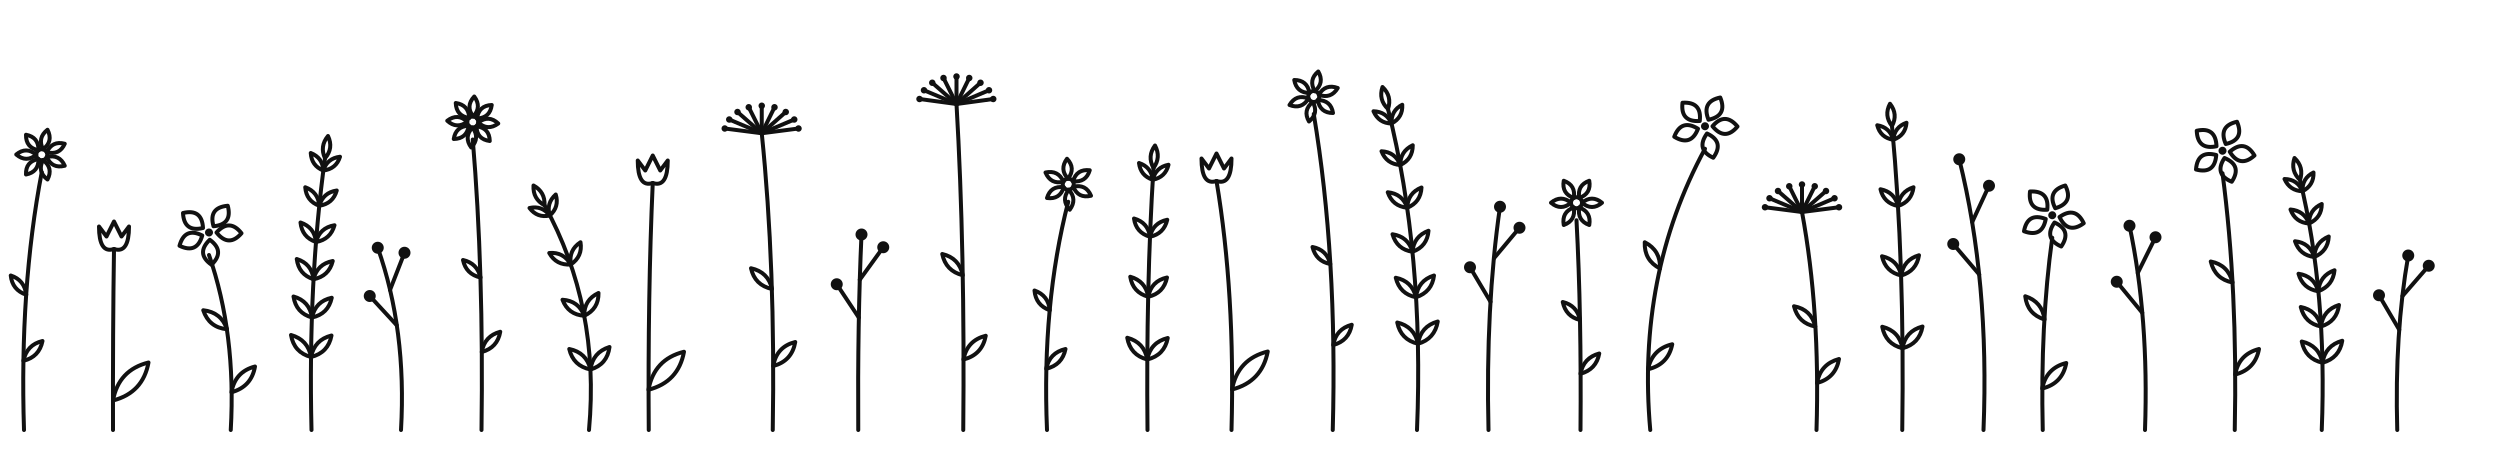
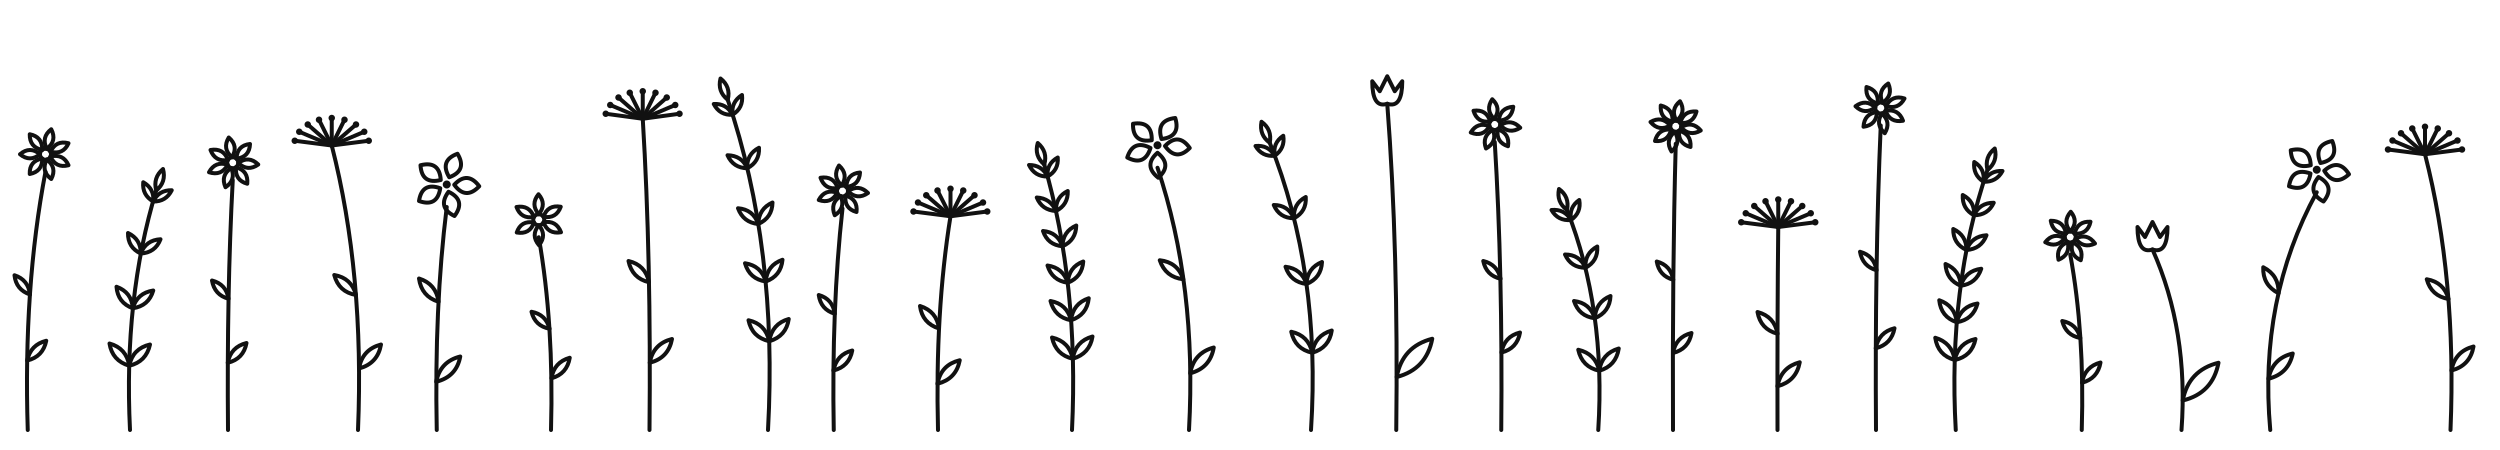
<svg xmlns="http://www.w3.org/2000/svg" viewBox="0 64 1000 180">
-   <style>g{fill:none;stroke:#111;stroke-width:1.6;stroke-linecap:round;stroke-linejoin:round}.d{fill:#111;stroke:none}</style>
+   <style>g{fill:none;stroke:#111;stroke-width:1.6;stroke-linecap:round;stroke-linejoin:round}.d{fill:#111;stroke:none}.s{transform-box:fill-box;transform-origin:50% 100%;animation:sway 4s ease-in-out infinite alternate}@keyframes sway{from{transform:rotate(-1.5deg)}to{transform:rotate(3.5deg)}}@media (prefers-reduced-motion:reduce){.s{animation:none}}</style>
  <g>
-     <g transform="translate(9.6 0)">
-       <path d="M0.0 236Q-1.8 179.3 7.1 132.9" />
-       <path d="M-0.2 208.3Q6.1 206.8 7.4 200.4Q1.1 201.9 -0.2 208.3" />
-       <path d="M0.9 181.9Q0.2 176.0 -5.3 174.2Q-4.7 180.0 0.9 181.9" />
-       <path d="M9.1 126.8Q11.2 131.6 16.3 130.3Q14.2 125.6 9.1 126.8" />
-       <path d="M7.6 128.0Q5.2 132.7 9.4 135.8Q11.8 131.2 7.6 128.0" />
-       <path d="M5.8 127.6Q0.6 128.6 0.8 133.8Q5.9 132.8 5.8 127.6" />
-       <path d="M4.9 125.9Q0.9 122.5 -3.1 125.8Q0.9 129.2 4.9 125.9" />
-       <path d="M5.8 124.1Q5.9 118.9 0.8 117.9Q0.7 123.1 5.8 124.1" />
-       <path d="M7.6 123.7Q11.8 120.6 9.4 115.9Q5.3 119.1 7.6 123.7" />
-       <path d="M9.1 124.9Q14.2 126.2 16.3 121.5Q11.3 120.2 9.1 124.9" />
-       <circle cx="7.1" cy="125.9" r="2.2" />
-     </g>
-     <g transform="translate(45.2 0)">
-       <path d="M0.0 236Q-0.1 196.2 0.4 163.6" />
-       <path d="M-5.6 154.6Q-5.6 165.6 0.4 163.6Q6.4 165.6 6.4 154.6L3.4 158.6L0.4 152.6L-2.6 158.6Z" />
-       <path d="M-0.0 224.2Q12.0 221.1 14.2 209.0Q2.2 212.0 -0.0 224.2" />
-     </g>
-     <g transform="translate(92.3 0)">
-       <path d="M0.0 236Q2.2 197.5 -8.7 166.0" />
-       <path d="M-5.7 157.0Q-0.8 163.2 4.3 157.3Q-0.5 151.2 -5.7 157.0" />
-       <path d="M-8.4 159.9Q-14.1 165.4 -7.7 169.9Q-2.1 164.5 -8.4 159.9" />
-       <path d="M-11.4 158.2Q-18.4 154.7 -20.5 162.3Q-13.5 165.7 -11.4 158.2" />
-       <path d="M-11.1 155.2Q-11.5 147.4 -19.1 149.2Q-18.7 157.0 -11.1 155.2" />
-       <path d="M-6.9 154.5Q0.8 153.8 -1.2 146.3Q-9.0 147.0 -6.9 154.5" />
-       <circle cx="-8.7" cy="157.0" r="1.6" class="d" />
-       <path d="M0.3 220.9Q8.3 218.7 9.7 210.6Q1.7 212.7 0.3 220.9" />
-       <path d="M-1.5 195.7Q-3.8 188.9 -11.0 188.1Q-8.7 195.0 -1.5 195.7" />
-     </g>
-     <g transform="translate(124.6 0)">
-       <path d="M0.0 236Q-1.4 176.2 5.4 127.3" />
-       <path d="M-0.2 206.8Q-1.4 199.9 -8.2 198.0Q-7.0 205.0 -0.2 206.8" />
-       <path d="M-0.2 206.8Q6.7 205.1 8.0 198.2Q1.2 199.9 -0.2 206.8" />
-       <path d="M0.2 191.0Q-0.8 184.4 -7.2 182.6Q-6.2 189.2 0.2 191.0" />
-       <path d="M0.2 191.0Q6.7 189.6 8.1 183.1Q1.6 184.5 0.2 191.0" />
-       <path d="M0.8 175.7Q0.1 169.5 -5.9 167.6Q-5.1 173.8 0.8 175.7" />
-       <path d="M0.8 175.7Q7.0 174.5 8.5 168.4Q2.3 169.6 0.8 175.7" />
-       <path d="M1.8 160.8Q1.2 154.9 -4.4 153.0Q-3.8 158.9 1.8 160.8" />
-       <path d="M1.8 160.8Q7.6 159.8 9.2 154.1Q3.3 155.1 1.8 160.8" />
-       <path d="M3.1 146.3Q2.7 140.8 -2.5 138.9Q-2.1 144.4 3.1 146.3" />
-       <path d="M3.1 146.3Q8.6 145.5 10.1 140.2Q4.7 141.0 3.1 146.3" />
-       <path d="M4.7 132.2Q4.5 127.1 -0.3 125.2Q-0.0 130.3 4.7 132.2" />
-       <path d="M4.7 132.2Q9.9 131.6 11.4 126.7Q6.3 127.3 4.7 132.2" />
-       <path d="M5.4 127.3Q8.9 123.3 6.6 118.4Q3.2 122.5 5.4 127.3" />
-     </g>
-     <g transform="translate(160.4 0)">
-       <path d="M0.0 236Q2.3 195.9 -9.3 163.1" />
-       <path d="M-1.7 194.1L-12.5 182.4" />
-       <circle cx="-12.5" cy="182.4" r="2.4" class="d" />
-       <path d="M-4.4 180.0L1.4 165.1" />
-       <circle cx="1.4" cy="165.1" r="2.4" class="d" />
-       <circle cx="-9.3" cy="163.1" r="2.4" class="d" />
-     </g>
-     <g transform="translate(192.6 0)">
-       <path d="M0.0 236Q0.9 172.1 -3.5 119.8" />
-       <path d="M0.1 204.8Q6.4 203.1 7.5 196.7Q1.2 198.4 0.1 204.8" />
-       <path d="M-0.4 175.0Q-1.7 169.3 -7.4 168.0Q-6.2 173.7 -0.4 175.0" />
-       <path d="M-2.0 114.5Q-1.9 119.7 3.3 120.4Q3.2 115.2 -2.0 114.5" />
-       <path d="M-3.6 115.0Q-7.2 118.8 -4.1 123.0Q-0.5 119.2 -3.6 115.0" />
-       <path d="M-5.1 114.3Q-10.3 114.5 -11.1 119.6Q-5.9 119.5 -5.1 114.3" />
-       <path d="M-5.7 112.7Q-9.5 109.1 -13.7 112.3Q-9.9 115.8 -5.7 112.7" />
-       <path d="M-4.9 111.2Q-5.1 106.0 -10.3 105.2Q-10.1 110.4 -4.9 111.2" />
-       <path d="M-3.3 110.6Q0.2 106.8 -2.9 102.6Q-6.5 106.5 -3.3 110.6" />
-       <path d="M-1.8 111.4Q3.4 111.2 4.1 106.0Q-1.1 106.2 -1.8 111.4" />
-       <path d="M-1.3 113.0Q2.5 116.5 6.7 113.4Q2.9 109.8 -1.3 113.0" />
-       <circle cx="-3.5" cy="112.8" r="2.2" />
-     </g>
-     <g transform="translate(235.6 0)">
-       <path d="M0.0 236Q4.5 186.6 -17.8 146.1" />
-       <path d="M0.6 211.8Q-1.0 205.0 -7.9 203.6Q-6.3 210.4 0.6 211.8" />
-       <path d="M0.6 211.8Q7.3 209.8 8.2 202.8Q1.5 204.9 0.6 211.8" />
-       <path d="M-1.9 190.3Q-4.2 184.3 -10.6 183.9Q-8.3 189.9 -1.9 190.3" />
-       <path d="M-1.9 190.3Q3.9 187.6 3.8 181.2Q-2.0 183.9 -1.9 190.3" />
-       <path d="M-7.3 169.8Q-10.2 164.7 -15.9 165.2Q-13.1 170.2 -7.3 169.8" />
-       <path d="M-7.3 169.8Q-2.5 166.6 -3.4 160.9Q-8.2 164.0 -7.3 169.8" />
-       <path d="M-15.7 150.2Q-18.8 146.1 -23.8 147.2Q-20.7 151.3 -15.7 150.2" />
-       <path d="M-15.7 150.2Q-11.8 146.8 -13.3 141.8Q-17.2 145.3 -15.7 150.2" />
-       <path d="M-17.8 146.1Q-17.5 140.8 -22.2 138.2Q-22.5 143.6 -17.8 146.1" />
-     </g>
-     <g transform="translate(259.5 0)">
-       <path d="M0.0 236Q-0.4 181.7 1.6 137.2" />
-       <path d="M-4.4 128.2Q-4.4 139.2 1.6 137.2Q7.6 139.2 7.6 128.2L4.6 132.2L1.6 126.2L-1.4 132.2Z" />
-       <path d="M-0.1 219.9Q11.9 216.8 14.1 204.7Q2.1 207.7 -0.1 219.9" />
-     </g>
-     <g transform="translate(309.1 0)">
-       <path d="M0.0 236Q1.1 170.7 -4.4 117.3" />
-       <path d="M-4.4 117.3L-19.2 115.4" />
-       <circle cx="-19.2" cy="115.4" r="1.3" class="d" />
-       <path d="M-4.4 117.3L-17.4 111.8" />
-       <circle cx="-17.4" cy="111.8" r="1.3" class="d" />
-       <path d="M-4.4 117.3L-14.1 108.8" />
-       <circle cx="-14.1" cy="108.8" r="1.3" class="d" />
-       <path d="M-4.4 117.3L-9.6 106.9" />
-       <circle cx="-9.6" cy="106.9" r="1.3" class="d" />
-       <path d="M-4.4 117.3L-4.4 106.3" />
-       <circle cx="-4.4" cy="106.3" r="1.3" class="d" />
-       <path d="M-4.4 117.3L0.7 106.9" />
-       <circle cx="0.7" cy="106.9" r="1.3" class="d" />
-       <path d="M-4.4 117.3L5.2 108.8" />
-       <circle cx="5.2" cy="108.8" r="1.3" class="d" />
-       <path d="M-4.4 117.3L8.6 111.8" />
-       <circle cx="8.6" cy="111.8" r="1.3" class="d" />
-       <path d="M-4.4 117.3L10.3 115.4" />
-       <circle cx="10.3" cy="115.4" r="1.3" class="d" />
-       <path d="M0.2 210.4Q7.7 208.4 9.0 200.8Q1.5 202.7 0.2 210.4" />
-       <path d="M-0.3 179.6Q-1.8 172.8 -8.7 171.3Q-7.2 178.1 -0.3 179.6" />
-     </g>
-     <g transform="translate(343.3 0)">
-       <path d="M0.0 236Q-0.3 193.0 1.3 157.8" />
-       <path d="M0.2 191.0L-8.6 177.7" />
-       <circle cx="-8.6" cy="177.7" r="2.4" class="d" />
-       <path d="M0.6 175.9L10.0 162.9" />
-       <circle cx="10.0" cy="162.9" r="2.4" class="d" />
-       <circle cx="1.3" cy="157.8" r="2.4" class="d" />
-     </g>
-     <g transform="translate(385.3 0)">
-       <path d="M0.0 236Q0.7 164.3 -2.7 105.6" />
-       <path d="M-2.7 105.6L-17.5 103.6" />
-       <circle cx="-17.5" cy="103.6" r="1.3" class="d" />
-       <path d="M-2.7 105.6L-15.7 100.1" />
-       <circle cx="-15.7" cy="100.1" r="1.3" class="d" />
-       <path d="M-2.7 105.6L-12.4 97.1" />
-       <circle cx="-12.4" cy="97.1" r="1.3" class="d" />
-       <path d="M-2.7 105.6L-7.9 95.2" />
-       <circle cx="-7.9" cy="95.2" r="1.3" class="d" />
-       <path d="M-2.7 105.6L-2.7 94.6" />
-       <circle cx="-2.7" cy="94.6" r="1.3" class="d" />
-       <path d="M-2.7 105.6L2.4 95.2" />
-       <circle cx="2.4" cy="95.2" r="1.3" class="d" />
-       <path d="M-2.7 105.6L6.9 97.1" />
-       <circle cx="6.9" cy="97.1" r="1.3" class="d" />
-       <path d="M-2.7 105.6L10.3 100.1" />
-       <circle cx="10.3" cy="100.1" r="1.3" class="d" />
-       <path d="M-2.7 105.6L12.0 103.6" />
-       <circle cx="12.0" cy="103.6" r="1.3" class="d" />
-       <path d="M0.1 207.8Q7.6 205.9 9.0 198.3Q1.5 200.2 0.1 207.8" />
-       <path d="M-0.2 174.1Q-1.6 167.2 -8.4 165.6Q-7.0 172.4 -0.2 174.1" />
-     </g>
-     <g transform="translate(418.8 0)">
-       <path d="M0.0 236Q-2.1 185.8 8.5 144.7" />
-       <path d="M-0.3 211.5Q6.1 210.0 7.4 203.6Q1.0 205.1 -0.3 211.5" />
-       <path d="M1.1 188.1Q0.6 182.2 -5.0 180.2Q-4.5 186.1 1.1 188.1" />
-       <path d="M10.5 138.7Q12.5 143.5 17.6 142.3Q15.6 137.5 10.5 138.7" />
-       <path d="M8.7 139.9Q5.5 144.0 9.1 147.9Q12.2 143.7 8.7 139.9" />
-       <path d="M6.7 138.9Q1.5 138.2 -0.0 143.2Q5.2 143.9 6.7 138.9" />
-       <path d="M6.6 136.7Q4.5 131.9 -0.6 133.0Q1.5 137.9 6.6 136.7" />
-       <path d="M8.4 135.5Q11.6 131.3 8.0 127.5Q4.9 131.7 8.4 135.5" />
-       <path d="M10.4 136.5Q15.6 137.1 17.1 132.1Q11.9 131.5 10.4 136.5" />
-       <circle cx="8.5" cy="137.7" r="2.2" />
-     </g>
-     <g transform="translate(459.0 0)">
-       <path d="M0.0 236Q-0.6 178.3 2.4 131.2" />
-       <path d="M-0.1 207.8Q-1.3 200.9 -8.1 199.1Q-6.9 206.0 -0.1 207.8" />
-       <path d="M-0.1 207.8Q6.8 206.1 8.1 199.2Q1.2 200.9 -0.1 207.8" />
-       <path d="M0.3 182.7Q-0.8 176.4 -6.9 174.7Q-5.9 181.0 0.3 182.7" />
-       <path d="M0.3 182.7Q6.5 181.3 7.8 175.0Q1.5 176.4 0.3 182.7" />
-       <path d="M1.0 158.7Q0.2 153.0 -5.4 151.4Q-4.6 157.1 1.0 158.7" />
-       <path d="M1.0 158.7Q6.6 157.5 7.9 151.9Q2.2 153.1 1.0 158.7" />
-       <path d="M2.1 135.9Q1.5 130.8 -3.4 129.2Q-2.8 134.3 2.1 135.9" />
-       <path d="M2.1 135.9Q7.2 134.9 8.4 129.9Q3.3 130.9 2.1 135.9" />
-       <path d="M2.4 131.2Q5.5 126.9 3.0 122.2Q-0.2 126.5 2.4 131.2" />
-     </g>
-     <g transform="translate(492.6 0)">
-       <path d="M0.0 236Q1.5 181.2 -6.0 136.4" />
-       <path d="M-12.0 127.4Q-12.0 138.4 -6.0 136.4Q-0.0 138.4 -0.0 127.4L-3.0 131.4L-6.0 125.4L-9.0 131.4Z" />
-       <path d="M0.2 219.8Q12.2 216.7 14.5 204.6Q2.5 207.6 0.2 219.8" />
-     </g>
-     <g transform="translate(533.1 0)">
-       <path d="M0.0 236Q1.9 166.5 -7.6 109.6" />
-       <path d="M0.2 202.0Q6.5 200.3 7.6 193.9Q1.3 195.6 0.2 202.0" />
-       <path d="M-1.0 169.6Q-2.4 163.9 -8.1 162.8Q-6.7 168.5 -1.0 169.6" />
-       <path d="M-6.0 104.0Q-5.1 109.2 0.1 109.2Q-0.7 104.1 -6.0 104.0" />
-       <path d="M-8.0 104.8Q-12.1 108.1 -9.5 112.6Q-5.5 109.3 -8.0 104.8" />
-       <path d="M-9.7 103.4Q-14.6 101.5 -17.3 106.0Q-12.4 107.9 -9.7 103.4" />
-       <path d="M-9.3 101.2Q-10.2 96.0 -15.4 96.0Q-14.5 101.1 -9.3 101.2" />
-       <path d="M-7.2 100.5Q-3.2 97.1 -5.8 92.6Q-9.8 95.9 -7.2 100.5" />
-       <path d="M-5.6 101.9Q-0.7 103.7 2.0 99.2Q-2.9 97.4 -5.6 101.9" />
-       <circle cx="-7.6" cy="102.6" r="2.2" />
-     </g>
-     <g transform="translate(566.8 0)">
-       <path d="M0.0 236Q2.9 165.4 -11.6 107.6" />
-       <path d="M0.4 201.5Q-1.1 194.6 -7.9 193.0Q-6.5 199.9 0.4 201.5" />
-       <path d="M0.4 201.5Q7.1 199.6 8.3 192.6Q1.5 194.5 0.4 201.5" />
-       <path d="M-0.4 182.9Q-2.0 176.4 -8.5 175.1Q-6.9 181.6 -0.4 182.9" />
-       <path d="M-0.4 182.9Q6.0 180.8 6.8 174.2Q0.4 176.2 -0.4 182.9" />
-       <path d="M-1.8 164.7Q-3.5 158.7 -9.8 157.7Q-8.0 163.8 -1.8 164.7" />
-       <path d="M-1.8 164.7Q4.1 162.6 4.6 156.3Q-1.3 158.5 -1.8 164.7" />
-       <path d="M-3.9 147.1Q-5.8 141.5 -11.7 140.9Q-9.8 146.5 -3.9 147.1" />
-       <path d="M-3.9 147.1Q1.5 144.9 1.8 139.0Q-3.7 141.2 -3.9 147.1" />
-       <path d="M-6.7 130.0Q-8.7 124.8 -14.2 124.5Q-12.2 129.6 -6.7 130.0" />
-       <path d="M-6.7 130.0Q-1.7 127.7 -1.7 122.1Q-6.7 124.5 -6.7 130.0" />
-       <path d="M-10.2 113.4Q-12.2 108.7 -17.4 108.5Q-15.3 113.3 -10.2 113.4" />
-       <path d="M-10.2 113.4Q-5.6 111.0 -5.9 105.9Q-10.4 108.2 -10.2 113.4" />
-       <path d="M-11.6 107.6Q-9.9 102.5 -13.8 98.8Q-15.5 103.9 -11.6 107.6" />
-     </g>
-     <g transform="translate(595.4 0)">
-       <path d="M0.0 236Q-1.2 186.9 4.6 146.7" />
-       <path d="M0.8 184.7L-7.4 170.9" />
-       <circle cx="-7.4" cy="170.9" r="2.4" class="d" />
-       <path d="M2.2 167.3L12.4 155.1" />
-       <circle cx="12.4" cy="155.1" r="2.4" class="d" />
-       <circle cx="4.6" cy="146.7" r="2.4" class="d" />
-     </g>
-     <g transform="translate(632.2 0)">
-       <path d="M0.0 236Q0.4 189.9 -1.6 152.1" />
-       <path d="M0.0 213.5Q6.3 211.8 7.5 205.4Q1.2 207.1 0.0 213.5" />
-       <path d="M-0.2 192.0Q-1.4 186.2 -7.1 184.8Q-5.9 190.6 -0.2 192.0" />
-       <path d="M0.6 145.1Q4.6 148.5 8.6 145.1Q4.6 141.8 0.6 145.1" />
-       <path d="M-0.5 147.0Q-1.4 152.2 3.5 154.0Q4.4 148.8 -0.5 147.0" />
-       <path d="M-2.7 147.0Q-7.6 148.8 -6.7 154.0Q-1.8 152.2 -2.7 147.0" />
-       <path d="M-3.8 145.1Q-7.8 141.8 -11.8 145.1Q-7.8 148.5 -3.8 145.1" />
-       <path d="M-2.7 143.2Q-1.8 138.1 -6.7 136.3Q-7.6 141.4 -2.7 143.2" />
-       <path d="M-0.5 143.2Q4.4 141.4 3.5 136.3Q-1.4 138.1 -0.5 143.2" />
-       <circle cx="-1.6" cy="145.1" r="2.2" />
-     </g>
-     <g transform="translate(660.1 0)">
-       <path d="M0.0 236Q-5.5 174.1 21.9 123.5" />
-       <path d="M24.9 114.5Q29.9 120.6 34.9 114.6Q29.9 108.6 24.9 114.5" />
-       <path d="M22.7 117.4Q18.1 123.8 25.2 127.1Q29.8 120.7 22.7 117.4" />
-       <path d="M19.1 115.5Q12.4 111.4 9.6 118.7Q16.3 122.8 19.1 115.5" />
-       <path d="M19.8 112.4Q20.7 104.6 12.9 105.1Q12.0 112.9 19.8 112.4" />
-       <path d="M23.3 111.9Q31.0 110.3 28.0 103.0Q20.4 104.6 23.3 111.9" />
-       <circle cx="21.9" cy="114.5" r="1.6" class="d" />
-       <path d="M-0.9 211.7Q7.2 209.8 8.8 201.7Q0.8 203.6 -0.9 211.7" />
-       <path d="M3.9 171.4Q4.2 164.2 -2.2 160.9Q-2.5 168.1 3.9 171.4" />
-     </g>
-     <g transform="translate(726.6 0)">
-       <path d="M0.0 236Q1.5 188.1 -5.8 148.8" />
-       <path d="M-5.8 148.8L-20.6 146.9" />
-       <circle cx="-20.6" cy="146.9" r="1.3" class="d" />
-       <path d="M-5.8 148.8L-18.8 143.3" />
-       <circle cx="-18.8" cy="143.3" r="1.3" class="d" />
-       <path d="M-5.8 148.8L-15.4 140.4" />
-       <circle cx="-15.4" cy="140.4" r="1.3" class="d" />
-       <path d="M-5.8 148.8L-10.9 138.5" />
-       <circle cx="-10.9" cy="138.5" r="1.3" class="d" />
-       <path d="M-5.8 148.8L-5.8 137.8" />
-       <circle cx="-5.8" cy="137.8" r="1.3" class="d" />
-       <path d="M-5.8 148.8L-0.7 138.5" />
-       <circle cx="-0.7" cy="138.5" r="1.3" class="d" />
-       <path d="M-5.8 148.8L3.8 140.4" />
-       <circle cx="3.8" cy="140.4" r="1.3" class="d" />
-       <path d="M-5.8 148.8L7.2 143.3" />
-       <circle cx="7.2" cy="143.3" r="1.3" class="d" />
-       <path d="M-5.8 148.8L9.0 146.9" />
-       <circle cx="9.0" cy="146.9" r="1.3" class="d" />
-       <path d="M0.2 217.2Q7.7 215.2 9.0 207.6Q1.6 209.6 0.2 217.2" />
-       <path d="M-0.5 194.6Q-2.1 187.8 -9.0 186.5Q-7.3 193.3 -0.5 194.6" />
-     </g>
-     <g transform="translate(760.9 0)">
-       <path d="M0.0 236Q1.0 169.1 -4.1 114.4" />
-       <path d="M0.1 203.3Q-1.2 196.4 -8.0 194.7Q-6.7 201.6 0.1 203.3" />
-       <path d="M0.1 203.3Q6.9 201.5 8.1 194.6Q1.3 196.4 0.1 203.3" />
-       <path d="M-0.4 174.2Q-1.8 167.9 -8.1 166.5Q-6.7 172.8 -0.4 174.2" />
-       <path d="M-0.4 174.2Q5.7 172.4 6.7 166.1Q0.5 167.9 -0.4 174.2" />
-       <path d="M-1.7 146.4Q-3.1 140.8 -8.7 139.7Q-7.4 145.3 -1.7 146.4" />
-       <path d="M-1.7 146.4Q3.8 144.6 4.5 138.9Q-1.0 140.7 -1.7 146.4" />
-       <path d="M-3.6 119.9Q-5.0 114.9 -10.0 114.1Q-8.7 119.1 -3.6 119.9" />
-       <path d="M-3.6 119.9Q1.3 118.2 1.7 113.1Q-3.1 114.8 -3.6 119.9" />
-       <path d="M-4.1 114.4Q-1.6 109.7 -4.9 105.5Q-7.4 110.2 -4.1 114.4" />
-     </g>
-     <g transform="translate(793.4 0)">
-       <path d="M0.0 236Q2.4 176.4 -9.7 127.7" />
-       <path d="M-1.7 173.8L-12.1 161.6" />
-       <circle cx="-12.1" cy="161.6" r="2.4" class="d" />
-       <path d="M-4.5 152.8L2.2 138.3" />
-       <circle cx="2.2" cy="138.3" r="2.4" class="d" />
-       <circle cx="-9.7" cy="127.7" r="2.4" class="d" />
-     </g>
-     <g transform="translate(817.1 0)">
-       <path d="M0.0 236Q-1.0 193.7 3.8 159.1" />
-       <path d="M6.7 150.8Q10.1 157.9 16.4 153.3Q13.1 146.3 6.7 150.8" />
-       <path d="M4.7 153.0Q0.2 159.4 7.4 162.6Q11.8 156.2 4.7 153.0" />
-       <path d="M1.2 151.6Q-6.1 148.8 -7.5 156.5Q-0.2 159.2 1.2 151.6" />
-       <path d="M1.8 147.9Q2.7 140.2 -5.1 140.6Q-6.0 148.4 1.8 147.9" />
-       <path d="M5.0 147.3Q12.5 145.1 9.0 138.2Q1.5 140.4 5.0 147.3" />
-       <circle cx="3.8" cy="150.1" r="1.6" class="d" />
-       <path d="M-0.2 219.4Q7.9 217.4 9.4 209.2Q1.4 211.2 -0.2 219.4" />
-       <path d="M0.7 191.8Q-0.2 184.7 -7.0 182.5Q-6.2 189.6 0.7 191.8" />
-     </g>
-     <g transform="translate(858.0 0)">
-       <path d="M0.0 236Q1.6 191.1 -6.2 154.3" />
-       <path d="M-1.1 189.1L-11.3 176.7" />
-       <circle cx="-11.3" cy="176.7" r="2.4" class="d" />
-       <path d="M-2.9 173.2L4.2 158.9" />
-       <circle cx="4.2" cy="158.9" r="2.4" class="d" />
-       <circle cx="-6.2" cy="154.3" r="2.4" class="d" />
-     </g>
-     <g transform="translate(893.9 0)">
-       <path d="M0.0 236Q1.2 179.5 -4.9 133.3" />
-       <path d="M-2.0 124.7Q2.1 131.4 7.9 126.2Q3.9 119.5 -2.0 124.7" />
-       <path d="M-4.1 127.2Q-8.4 133.7 -1.2 136.7Q3.1 130.2 -4.1 127.2" />
-       <path d="M-7.4 126.0Q-14.9 124.0 -15.5 131.8Q-8.0 133.8 -7.4 126.0" />
-       <path d="M-7.3 122.5Q-7.6 114.6 -15.2 116.3Q-14.9 124.1 -7.3 122.5" />
-       <path d="M-3.6 121.6Q4.0 119.9 0.9 112.7Q-6.7 114.4 -3.6 121.6" />
-       <circle cx="-4.9" cy="124.3" r="1.6" class="d" />
-       <path d="M0.2 213.8Q8.2 211.7 9.7 203.6Q1.6 205.7 0.2 213.8" />
-       <path d="M-0.9 177.0Q-2.6 170.0 -9.6 168.6Q-7.9 175.6 -0.9 177.0" />
-     </g>
-     <g transform="translate(928.7 0)">
-       <path d="M0.0 236Q2.2 181.0 -8.7 136.0" />
-       <path d="M0.3 209.1Q-1.1 202.2 -8.0 200.6Q-6.6 207.5 0.3 209.1" />
-       <path d="M0.3 209.1Q7.1 207.2 8.2 200.3Q1.4 202.2 0.3 209.1" />
-       <path d="M-0.3 194.6Q-1.9 188.1 -8.4 186.8Q-6.8 193.3 -0.3 194.6" />
-       <path d="M-0.3 194.6Q6.1 192.6 6.9 186.0Q0.5 188.0 -0.3 194.6" />
-       <path d="M-1.4 180.5Q-3.1 174.4 -9.3 173.5Q-7.6 179.5 -1.4 180.5" />
-       <path d="M-1.4 180.5Q4.5 178.3 5.1 172.1Q-0.8 174.2 -1.4 180.5" />
-       <path d="M-3.0 166.8Q-4.8 161.1 -10.7 160.5Q-8.8 166.1 -3.0 166.8" />
-       <path d="M-3.0 166.8Q2.5 164.5 2.8 158.6Q-2.7 160.9 -3.0 166.8" />
-       <path d="M-5.1 153.4Q-7.0 148.3 -12.5 147.8Q-10.6 153.0 -5.1 153.4" />
-       <path d="M-5.1 153.4Q-0.0 151.1 -0.0 145.6Q-5.1 147.9 -5.1 153.4" />
-       <path d="M-7.7 140.5Q-9.7 135.7 -14.9 135.6Q-12.8 140.3 -7.7 140.5" />
-       <path d="M-7.7 140.5Q-3.1 138.1 -3.3 133.0Q-7.9 135.3 -7.7 140.5" />
-       <path d="M-8.7 136.0Q-7.0 130.9 -10.9 127.2Q-12.6 132.3 -8.7 136.0" />
-     </g>
-     <g transform="translate(958.9 0)">
-       <path d="M0.0 236Q-1.1 197.6 4.4 166.2" />
-       <path d="M0.8 195.9L-7.3 182.1" />
-       <circle cx="-7.3" cy="182.1" r="2.4" class="d" />
-       <path d="M2.1 182.4L12.6 170.3" />
-       <circle cx="12.6" cy="170.3" r="2.4" class="d" />
-       <circle cx="4.4" cy="166.2" r="2.4" class="d" />
+     <g transform="translate(11.1 0)">
+       <g class="s" style="animation-delay:-0.55s;animation-duration:3.63s">
+         <path d="M0.0 236Q-1.8 179.2 7.1 132.7" />
+         <path d="M-0.2 208.2Q6.1 206.7 7.4 200.3Q1.1 201.9 -0.2 208.2" />
+         <path d="M0.9 181.8Q0.2 175.9 -5.3 174.1Q-4.7 179.9 0.9 181.8" />
+         <path d="M9.1 126.6Q11.2 131.4 16.3 130.1Q14.2 125.4 9.1 126.6" />
+         <path d="M7.6 127.8Q5.2 132.5 9.4 135.6Q11.8 131.0 7.6 127.8" />
+         <path d="M5.8 127.4Q0.6 128.4 0.8 133.6Q5.9 132.6 5.8 127.4" />
+         <path d="M4.9 125.7Q0.9 122.3 -3.1 125.7Q0.9 129.0 4.9 125.7" />
+         <path d="M5.8 124.0Q5.9 118.7 0.8 117.7Q0.7 122.9 5.8 124.0" />
+         <path d="M7.6 123.5Q11.8 120.4 9.4 115.7Q5.3 118.9 7.6 123.5" />
+         <path d="M9.1 124.7Q14.2 126.0 16.3 121.3Q11.3 120.0 9.1 124.7" />
+         <circle cx="7.1" cy="125.7" r="2.2" />
+       </g>
+     </g>
+     <g transform="translate(52.0 0)">
+       <g class="s" style="animation-delay:-0.43s;animation-duration:3.57s">
+         <path d="M0.0 236Q-2.6 183.3 10.5 140.2" />
+         <path d="M-0.3 210.3Q-1.4 203.3 -8.2 201.4Q-7.1 208.3 -0.3 210.3" />
+         <path d="M-0.3 210.3Q6.5 208.7 8.0 201.8Q1.1 203.4 -0.3 210.3" />
+         <path d="M1.1 187.3Q0.7 180.9 -5.4 178.7Q-4.9 185.1 1.1 187.3" />
+         <path d="M1.1 187.3Q7.5 186.4 9.3 180.2Q2.9 181.2 1.1 187.3" />
+         <path d="M4.3 165.4Q4.4 159.7 -0.8 157.2Q-0.9 163.0 4.3 165.4" />
+         <path d="M4.3 165.4Q10.1 165.1 12.2 159.7Q6.4 160.0 4.3 165.4" />
+         <path d="M9.3 144.6Q9.8 139.5 5.3 136.9Q4.8 142.0 9.3 144.6" />
+         <path d="M9.3 144.6Q14.4 144.7 16.7 140.1Q11.5 140.0 9.3 144.6" />
+         <path d="M10.5 140.2Q14.6 136.8 13.2 131.6Q9.1 135.1 10.5 140.2" />
+       </g>
+     </g>
+     <g transform="translate(91.2 0)">
+       <g class="s" style="animation-delay:-0.68s;animation-duration:4.14s">
+         <path d="M0.0 236Q-0.5 181.0 1.9 136.1" />
+         <path d="M-0.1 209.1Q6.2 207.6 7.4 201.2Q1.1 202.8 -0.1 209.1" />
+         <path d="M0.2 183.5Q-0.7 177.7 -6.4 176.2Q-5.4 182.0 0.2 183.5" />
+         <path d="M3.2 130.9Q2.7 136.1 7.7 137.5Q8.2 132.3 3.2 130.9" />
+         <path d="M1.3 131.2Q-3.1 134.1 -1.0 138.9Q3.3 136.0 1.3 131.2" />
+         <path d="M-0.1 129.9Q-5.1 128.3 -7.6 132.9Q-2.6 134.5 -0.1 129.9" />
+         <path d="M-0.0 128.0Q-1.8 123.1 -7.0 124.0Q-5.1 128.9 -0.0 128.0" />
+         <path d="M1.6 126.9Q4.3 122.4 0.3 119.0Q-2.4 123.5 1.6 126.9" />
+         <path d="M3.4 127.5Q8.6 126.8 8.8 121.6Q3.6 122.2 3.4 127.5" />
+         <path d="M4.1 129.2Q7.9 132.8 12.1 129.8Q8.3 126.1 4.1 129.2" />
+         <circle cx="1.9" cy="129.1" r="2.2" />
+       </g>
+     </g>
+     <g transform="translate(143.2 0)">
+       <g class="s" style="animation-delay:-0.48s;animation-duration:4.46s">
+         <path d="M0.0 236Q2.6 173.4 -10.5 122.2" />
+         <path d="M-10.5 122.2L-25.3 120.3" />
+         <circle cx="-25.3" cy="120.3" r="1.3" class="d" />
+         <path d="M-10.5 122.2L-23.5 116.7" />
+         <circle cx="-23.5" cy="116.7" r="1.3" class="d" />
+         <path d="M-10.5 122.2L-20.1 113.8" />
+         <circle cx="-20.1" cy="113.8" r="1.3" class="d" />
+         <path d="M-10.5 122.2L-15.6 111.9" />
+         <circle cx="-15.6" cy="111.9" r="1.3" class="d" />
+         <path d="M-10.5 122.2L-10.5 111.2" />
+         <circle cx="-10.5" cy="111.2" r="1.3" class="d" />
+         <path d="M-10.5 122.2L-5.4 111.9" />
+         <circle cx="-5.4" cy="111.9" r="1.3" class="d" />
+         <path d="M-10.5 122.2L-0.8 113.8" />
+         <circle cx="-0.8" cy="113.8" r="1.3" class="d" />
+         <path d="M-10.5 122.2L2.5 116.7" />
+         <circle cx="2.5" cy="116.7" r="1.3" class="d" />
+         <path d="M-10.5 122.2L4.3 120.3" />
+         <circle cx="4.3" cy="120.3" r="1.3" class="d" />
+         <path d="M0.4 211.4Q7.9 209.4 9.2 201.8Q1.7 203.8 0.4 211.4" />
+         <path d="M-0.8 182.0Q-2.6 175.2 -9.5 174.0Q-7.7 180.8 -0.8 182.0" />
+       </g>
+     </g>
+     <g transform="translate(174.7 0)">
+       <g class="s" style="animation-delay:-0.95s;animation-duration:3.89s">
+         <path d="M0.0 236Q-1.0 186.9 4.0 146.8" />
+         <path d="M7.0 137.9Q11.6 144.2 17.0 138.5Q12.3 132.2 7.0 137.9" />
+         <path d="M4.7 140.7Q0.1 147.0 7.1 150.4Q11.8 144.1 4.7 140.7" />
+         <path d="M1.4 139.3Q-5.9 136.7 -7.1 144.4Q0.2 147.0 1.4 139.3" />
+         <path d="M1.6 136.0Q1.1 128.2 -6.5 130.1Q-6.0 137.9 1.6 136.0" />
+         <path d="M5.0 134.9Q12.3 132.2 8.3 125.5Q1.0 128.2 5.0 134.9" />
+         <circle cx="4.0" cy="137.8" r="1.6" class="d" />
+         <path d="M-0.2 216.7Q7.9 214.7 9.4 206.6Q1.4 208.6 -0.2 216.7" />
+         <path d="M0.7 184.7Q-0.2 177.6 -7.1 175.4Q-6.1 182.6 0.7 184.7" />
+       </g>
+     </g>
+     <g transform="translate(220.4 0)">
+       <g class="s" style="animation-delay:-0.72s;animation-duration:4.08s">
+         <path d="M0.0 236Q1.2 193.6 -4.9 158.9" />
+         <path d="M0.2 215.3Q6.4 213.6 7.5 207.1Q1.2 208.9 0.2 215.3" />
+         <path d="M-0.6 195.5Q-2.0 189.8 -7.8 188.7Q-6.4 194.4 -0.6 195.5" />
+         <path d="M-3.0 152.9Q-1.2 157.8 4.0 156.9Q2.1 152.0 -3.0 152.9" />
+         <path d="M-4.9 154.1Q-8.2 158.1 -4.8 162.1Q-1.5 158.0 -4.9 154.1" />
+         <path d="M-6.8 153.0Q-12.0 152.1 -13.7 157.0Q-8.5 157.9 -6.8 153.0" />
+         <path d="M-6.8 150.8Q-8.7 145.9 -13.8 146.8Q-12.0 151.7 -6.8 150.8" />
+         <path d="M-4.9 149.7Q-1.6 145.6 -5.0 141.7Q-8.3 145.7 -4.9 149.7" />
+         <path d="M-3.0 150.7Q2.1 151.6 3.9 146.7Q-1.3 145.8 -3.0 150.7" />
+         <circle cx="-4.9" cy="151.9" r="2.2" />
+       </g>
+     </g>
+     <g transform="translate(259.8 0)">
+       <g class="s" style="animation-delay:-1.41s;animation-duration:4.42s">
+         <path d="M0.0 236Q0.7 167.5 -2.7 111.5" />
+         <path d="M-2.7 111.5L-17.5 109.5" />
+         <circle cx="-17.5" cy="109.5" r="1.3" class="d" />
+         <path d="M-2.7 111.5L-15.7 106.0" />
+         <circle cx="-15.7" cy="106.0" r="1.3" class="d" />
+         <path d="M-2.7 111.5L-12.4 103.0" />
+         <circle cx="-12.4" cy="103.0" r="1.3" class="d" />
+         <path d="M-2.7 111.5L-7.9 101.1" />
+         <circle cx="-7.9" cy="101.1" r="1.3" class="d" />
+         <path d="M-2.7 111.5L-2.7 100.5" />
+         <circle cx="-2.7" cy="100.5" r="1.3" class="d" />
+         <path d="M-2.7 111.5L2.4 101.1" />
+         <circle cx="2.4" cy="101.1" r="1.3" class="d" />
+         <path d="M-2.7 111.5L6.9 103.0" />
+         <circle cx="6.9" cy="103.0" r="1.3" class="d" />
+         <path d="M-2.7 111.5L10.3 106.0" />
+         <circle cx="10.3" cy="106.0" r="1.3" class="d" />
+         <path d="M-2.7 111.5L12.0 109.5" />
+         <circle cx="12.0" cy="109.5" r="1.3" class="d" />
+         <path d="M0.1 209.1Q7.6 207.2 9.0 199.6Q1.5 201.5 0.1 209.1" />
+         <path d="M-0.2 176.9Q-1.6 170.0 -8.4 168.4Q-7.0 175.3 -0.2 176.9" />
+       </g>
+     </g>
+     <g transform="translate(307.2 0)">
+       <g class="s" style="animation-delay:-1.57s;animation-duration:3.88s">
+         <path d="M0.0 236Q4.0 163.3 -16.1 103.9" />
+         <path d="M0.5 200.5Q-1.0 193.6 -7.8 192.1Q-6.4 198.9 0.5 200.5" />
+         <path d="M0.5 200.5Q7.3 198.5 8.3 191.6Q1.6 193.5 0.5 200.5" />
+         <path d="M-0.9 176.6Q-2.7 170.3 -9.2 169.3Q-7.4 175.6 -0.9 176.6" />
+         <path d="M-0.9 176.6Q5.2 174.4 5.8 167.9Q-0.4 170.1 -0.9 176.6" />
+         <path d="M-3.9 153.6Q-5.9 147.8 -12.0 147.3Q-9.9 153.0 -3.9 153.6" />
+         <path d="M-3.9 153.6Q1.7 151.1 1.8 145.0Q-3.7 147.5 -3.9 153.6" />
+         <path d="M-8.3 131.3Q-10.5 126.2 -16.2 126.1Q-13.9 131.2 -8.3 131.3" />
+         <path d="M-8.3 131.3Q-3.3 128.7 -3.6 123.1Q-8.6 125.7 -8.3 131.3" />
+         <path d="M-14.2 109.9Q-16.6 105.3 -21.7 105.6Q-19.3 110.2 -14.2 109.9" />
+         <path d="M-14.2 109.9Q-9.8 107.2 -10.4 102.0Q-14.8 104.8 -14.2 109.9" />
+         <path d="M-16.1 103.9Q-14.8 98.7 -19.0 95.4Q-20.3 100.6 -16.1 103.9" />
+       </g>
+     </g>
+     <g transform="translate(333.5 0)">
+       <g class="s" style="animation-delay:-1.27s;animation-duration:4.56s">
+         <path d="M0.0 236Q-0.9 187.2 3.5 147.4" />
+         <path d="M-0.1 212.2Q6.2 210.6 7.4 204.2Q1.1 205.8 -0.1 212.2" />
+         <path d="M0.4 189.5Q-0.4 183.6 -6.0 182.0Q-5.2 187.8 0.4 189.5" />
+         <path d="M5.7 140.5Q9.4 144.2 13.7 141.2Q10.0 137.5 5.7 140.5" />
+         <path d="M4.7 142.2Q4.1 147.4 9.1 148.8Q9.7 143.7 4.7 142.2" />
+         <path d="M2.8 142.4Q-1.6 145.2 0.4 150.1Q4.8 147.3 2.8 142.4" />
+         <path d="M1.4 141.1Q-3.5 139.4 -6.0 144.0Q-1.1 145.7 1.4 141.1" />
+         <path d="M1.6 139.2Q-0.1 134.3 -5.3 135.1Q-3.5 140.1 1.6 139.2" />
+         <path d="M3.2 138.2Q6.0 133.7 2.1 130.2Q-0.7 134.7 3.2 138.2" />
+         <path d="M5.0 138.8Q10.2 138.2 10.5 133.0Q5.3 133.5 5.0 138.8" />
+         <circle cx="3.5" cy="140.4" r="2.2" />
+       </g>
+     </g>
+     <g transform="translate(375.2 0)">
+       <g class="s" style="animation-delay:-1.21s;animation-duration:3.96s">
+         <path d="M0.0 236Q-1.2 189.0 5.0 150.5" />
+         <path d="M5.0 150.5L-9.8 148.6" />
+         <circle cx="-9.8" cy="148.6" r="1.3" class="d" />
+         <path d="M5.0 150.5L-8.0 145.0" />
+         <circle cx="-8.0" cy="145.0" r="1.3" class="d" />
+         <path d="M5.0 150.5L-4.7 142.1" />
+         <circle cx="-4.7" cy="142.1" r="1.3" class="d" />
+         <path d="M5.0 150.5L-0.2 140.2" />
+         <circle cx="-0.2" cy="140.2" r="1.3" class="d" />
+         <path d="M5.0 150.5L5.0 139.5" />
+         <circle cx="5.0" cy="139.5" r="1.3" class="d" />
+         <path d="M5.0 150.5L10.1 140.2" />
+         <circle cx="10.1" cy="140.2" r="1.3" class="d" />
+         <path d="M5.0 150.5L14.6 142.1" />
+         <circle cx="14.6" cy="142.1" r="1.3" class="d" />
+         <path d="M5.0 150.5L18.0 145.0" />
+         <circle cx="18.0" cy="145.0" r="1.3" class="d" />
+         <path d="M5.0 150.5L19.7 148.6" />
+         <circle cx="19.7" cy="148.6" r="1.3" class="d" />
+         <path d="M-0.2 217.5Q7.3 215.6 8.7 208.1Q1.2 209.9 -0.2 217.5" />
+         <path d="M0.4 195.4Q-0.5 188.5 -7.2 186.4Q-6.3 193.3 0.4 195.4" />
+       </g>
+     </g>
+     <g transform="translate(428.8 0)">
+       <g class="s" style="animation-delay:-1.83s;animation-duration:3.90s">
+         <path d="M0.0 236Q2.8 177.6 -11.1 129.8" />
+         <path d="M0.3 207.5Q-1.1 200.6 -8.0 199.0Q-6.5 205.9 0.3 207.5" />
+         <path d="M0.3 207.5Q7.1 205.5 8.2 198.6Q1.4 200.5 0.3 207.5" />
+         <path d="M-0.4 192.1Q-2.0 185.6 -8.6 184.4Q-6.9 190.9 -0.4 192.1" />
+         <path d="M-0.4 192.1Q6.0 190.0 6.7 183.3Q0.4 185.4 -0.4 192.1" />
+         <path d="M-1.7 177.1Q-3.6 171.1 -9.8 170.2Q-8.0 176.2 -1.7 177.1" />
+         <path d="M-1.7 177.1Q4.1 174.8 4.5 168.6Q-1.3 170.8 -1.7 177.1" />
+         <path d="M-3.8 162.5Q-5.8 156.9 -11.6 156.4Q-9.7 162.0 -3.8 162.5" />
+         <path d="M-3.8 162.5Q1.6 160.1 1.7 154.2Q-3.7 156.6 -3.8 162.5" />
+         <path d="M-6.4 148.4Q-8.6 143.3 -14.1 143.0Q-12.0 148.1 -6.4 148.4" />
+         <path d="M-6.4 148.4Q-1.5 145.9 -1.7 140.4Q-6.6 142.8 -6.4 148.4" />
+         <path d="M-9.8 134.6Q-12.0 130.0 -17.2 130.0Q-14.9 134.7 -9.8 134.6" />
+         <path d="M-9.8 134.6Q-5.3 132.1 -5.7 127.0Q-10.2 129.5 -9.8 134.6" />
+         <path d="M-11.1 129.8Q-9.6 124.7 -13.7 121.2Q-15.2 126.3 -11.1 129.8" />
+       </g>
+     </g>
+     <g transform="translate(475.6 0)">
+       <g class="s" style="animation-delay:-1.65s;animation-duration:3.87s">
+         <path d="M0.0 236Q3.2 178.3 -12.6 131.1" />
+         <path d="M-9.6 122.4Q-5.1 128.7 0.3 123.2Q-4.2 116.8 -9.6 122.4" />
+         <path d="M-12.6 125.1Q-18.4 130.2 -12.3 135.1Q-6.5 130.0 -12.6 125.1" />
+         <path d="M-15.4 123.2Q-22.3 119.6 -24.7 127.0Q-17.8 130.7 -15.4 123.2" />
+         <path d="M-14.9 120.1Q-14.7 112.3 -22.4 113.5Q-22.6 121.3 -14.9 120.1" />
+         <path d="M-11.0 119.6Q-3.2 118.7 -5.5 111.2Q-13.3 112.1 -11.0 119.6" />
+         <circle cx="-12.6" cy="122.1" r="1.6" class="d" />
+         <path d="M0.5 213.3Q8.5 211.2 9.9 203.0Q1.9 205.2 0.5 213.3" />
+         <path d="M-2.3 175.7Q-4.5 168.9 -11.7 168.1Q-9.4 174.9 -2.3 175.7" />
+       </g>
+     </g>
+     <g transform="translate(524.4 0)">
+       <g class="s" style="animation-delay:-1.81s;animation-duration:3.71s">
+         <path d="M0.0 236Q4.1 172.8 -16.5 121.1" />
+         <path d="M0.5 205.1Q-1.0 198.2 -7.9 196.7Q-6.4 203.6 0.5 205.1" />
+         <path d="M0.5 205.1Q7.3 203.1 8.3 196.2Q1.5 198.2 0.5 205.1" />
+         <path d="M-1.8 177.6Q-3.8 171.5 -10.2 170.7Q-8.2 176.8 -1.8 177.6" />
+         <path d="M-1.8 177.6Q4.1 175.2 4.4 168.8Q-1.5 171.2 -1.8 177.6" />
+         <path d="M-6.8 151.3Q-9.2 146.0 -14.9 146.0Q-12.6 151.3 -6.8 151.3" />
+         <path d="M-6.8 151.3Q-1.7 148.6 -2.1 142.8Q-7.2 145.5 -6.8 151.3" />
+         <path d="M-14.5 126.3Q-17.1 121.9 -22.2 122.4Q-19.6 126.8 -14.5 126.3" />
+         <path d="M-14.5 126.3Q-10.3 123.3 -11.1 118.3Q-15.4 121.2 -14.5 126.3" />
+         <path d="M-16.5 121.1Q-15.5 115.8 -19.8 112.7Q-20.8 118.0 -16.5 121.1" />
+       </g>
+     </g>
+     <g transform="translate(558.5 0)">
+       <g class="s" style="animation-delay:-1.83s;animation-duration:3.65s">
+         <path d="M0.0 236Q0.9 164.2 -3.6 105.5" />
+         <path d="M-9.6 96.5Q-9.6 107.5 -3.6 105.5Q2.4 107.5 2.4 96.5L-0.6 100.5L-3.6 94.5L-6.6 100.5Z" />
+         <path d="M0.2 214.8Q12.1 211.7 14.4 199.5Q2.4 202.6 0.2 214.8" />
+       </g>
+     </g>
+     <g transform="translate(600.5 0)">
+       <g class="s" style="animation-delay:-2.27s;animation-duration:4.40s">
+         <path d="M0.0 236Q0.6 172.7 -2.6 120.8" />
+         <path d="M0.1 205.0Q6.4 203.4 7.5 197.0Q1.2 198.6 0.1 205.0" />
+         <path d="M-0.3 175.5Q-1.5 169.8 -7.2 168.4Q-6.0 174.2 -0.3 175.5" />
+         <path d="M-0.4 114.1Q3.2 117.9 7.6 115.1Q4.0 111.3 -0.4 114.1" />
+         <path d="M-1.4 115.7Q-2.2 120.9 2.7 122.5Q3.5 117.4 -1.4 115.7" />
+         <path d="M-3.3 115.9Q-7.9 118.5 -6.1 123.4Q-1.5 120.8 -3.3 115.9" />
+         <path d="M-4.7 114.5Q-9.5 112.6 -12.2 117.0Q-7.4 119.0 -4.7 114.5" />
+         <path d="M-4.4 112.6Q-5.9 107.6 -11.1 108.3Q-9.6 113.3 -4.4 112.6" />
+         <path d="M-2.8 111.6Q0.2 107.3 -3.6 103.7Q-6.5 108.0 -2.8 111.6" />
+         <path d="M-1.0 112.3Q4.2 111.9 4.8 106.7Q-0.5 107.1 -1.0 112.3" />
+         <circle cx="-2.6" cy="113.8" r="2.2" />
+       </g>
+     </g>
+     <g transform="translate(639.3 0)">
+       <g class="s" style="animation-delay:-2.54s;animation-duration:3.70s">
+         <path d="M0.0 236Q3.1 187.6 -12.5 148.0" />
+         <path d="M0.4 212.3Q-1.1 205.5 -8.0 203.9Q-6.5 210.8 0.4 212.3" />
+         <path d="M0.4 212.3Q7.1 210.4 8.2 203.4Q1.4 205.4 0.4 212.3" />
+         <path d="M-1.4 191.3Q-3.3 185.2 -9.7 184.4Q-7.7 190.5 -1.4 191.3" />
+         <path d="M-1.4 191.3Q4.6 188.8 4.9 182.4Q-1.0 184.8 -1.4 191.3" />
+         <path d="M-5.1 171.1Q-7.5 165.8 -13.3 165.8Q-10.9 171.1 -5.1 171.1" />
+         <path d="M-5.1 171.1Q-0.0 168.4 -0.4 162.6Q-5.5 165.4 -5.1 171.1" />
+         <path d="M-10.9 152.0Q-13.5 147.5 -18.7 148.0Q-16.1 152.5 -10.9 152.0" />
+         <path d="M-10.9 152.0Q-6.7 149.0 -7.6 144.0Q-11.8 146.9 -10.9 152.0" />
+         <path d="M-12.5 148.0Q-11.4 142.7 -15.7 139.6Q-16.8 144.8 -12.5 148.0" />
+       </g>
+     </g>
+     <g transform="translate(669.2 0)">
+       <g class="s" style="animation-delay:-2.67s;animation-duration:4.12s">
+         <path d="M0.0 236Q-0.3 173.0 1.1 121.5" />
+         <path d="M-0.0 205.2Q6.3 203.6 7.4 197.2Q1.1 198.8 -0.0 205.2" />
+         <path d="M0.1 175.9Q-0.9 170.1 -6.5 168.6Q-5.5 174.4 0.1 175.9" />
+         <path d="M2.4 116.3Q2.0 121.5 7.0 122.8Q7.4 117.6 2.4 116.3" />
+         <path d="M0.7 116.7Q-3.3 120.1 -0.6 124.6Q3.4 121.2 0.7 116.7" />
+         <path d="M-0.7 115.8Q-5.9 115.4 -7.2 120.4Q-2.0 120.9 -0.7 115.8" />
+         <path d="M-1.1 114.2Q-4.5 110.2 -9.0 112.8Q-5.6 116.8 -1.1 114.2" />
+         <path d="M-0.2 112.7Q0.2 107.5 -4.9 106.2Q-5.3 111.4 -0.2 112.7" />
+         <path d="M1.4 112.3Q5.4 109.0 2.8 104.5Q-1.2 107.8 1.4 112.3" />
+         <path d="M2.9 113.2Q8.1 113.6 9.4 108.6Q4.2 108.2 2.9 113.2" />
+         <path d="M3.2 114.9Q6.6 118.8 11.1 116.2Q7.7 112.2 3.2 114.9" />
+         <circle cx="1.1" cy="114.5" r="2.2" />
+       </g>
+     </g>
+     <g transform="translate(711.0 0)">
+       <g class="s" style="animation-delay:-2.43s;animation-duration:4.29s">
+         <path d="M0.0 236Q-0.1 191.3 0.3 154.8" />
+         <path d="M0.3 154.8L-14.5 152.9" />
+         <circle cx="-14.5" cy="152.9" r="1.3" class="d" />
+         <path d="M0.3 154.8L-12.7 149.3" />
+         <circle cx="-12.7" cy="149.3" r="1.3" class="d" />
+         <path d="M0.3 154.8L-9.3 146.4" />
+         <circle cx="-9.3" cy="146.4" r="1.3" class="d" />
+         <path d="M0.3 154.8L-4.8 144.5" />
+         <circle cx="-4.8" cy="144.5" r="1.3" class="d" />
+         <path d="M0.3 154.8L0.3 143.8" />
+         <circle cx="0.3" cy="143.8" r="1.3" class="d" />
+         <path d="M0.3 154.8L5.4 144.5" />
+         <circle cx="5.4" cy="144.5" r="1.3" class="d" />
+         <path d="M0.3 154.8L9.9 146.4" />
+         <circle cx="9.9" cy="146.4" r="1.3" class="d" />
+         <path d="M0.3 154.8L13.3 149.3" />
+         <circle cx="13.3" cy="149.3" r="1.3" class="d" />
+         <path d="M0.3 154.8L15.1 152.9" />
+         <circle cx="15.1" cy="152.9" r="1.3" class="d" />
+         <path d="M-0.0 218.5Q7.5 216.5 8.9 208.9Q1.4 210.9 -0.0 218.5" />
+         <path d="M0.0 197.5Q-1.2 190.6 -8.0 188.8Q-6.8 195.7 0.0 197.5" />
+       </g>
+     </g>
+     <g transform="translate(750.4 0)">
+       <g class="s" style="animation-delay:-2.96s;animation-duration:4.57s">
+         <path d="M0.0 236Q-0.5 169.0 1.9 114.2" />
+         <path d="M-0.1 203.3Q6.2 201.7 7.4 195.3Q1.1 196.9 -0.1 203.3" />
+         <path d="M0.2 172.1Q-0.7 166.3 -6.4 164.7Q-5.4 170.5 0.2 172.1" />
+         <path d="M3.8 108.3Q5.6 113.2 10.8 112.3Q9.0 107.4 3.8 108.3" />
+         <path d="M2.3 109.4Q-0.4 113.8 3.5 117.3Q6.2 112.8 2.3 109.4" />
+         <path d="M0.4 108.8Q-4.7 109.5 -5.0 114.7Q0.2 114.0 0.4 108.8" />
+         <path d="M-0.3 107.0Q-4.0 103.4 -8.2 106.5Q-4.5 110.1 -0.3 107.0" />
+         <path d="M0.7 105.4Q1.2 100.2 -3.8 98.8Q-4.4 104.0 0.7 105.4" />
+         <path d="M2.6 105.1Q7.0 102.2 4.9 97.4Q0.5 100.3 2.6 105.1" />
+         <path d="M4.0 106.4Q8.9 108.0 11.4 103.4Q6.5 101.8 4.0 106.4" />
+         <circle cx="1.9" cy="107.2" r="2.2" />
+       </g>
+     </g>
+     <g transform="translate(782.3 0)">
+       <g class="s" style="animation-delay:-2.55s;animation-duration:3.65s">
+         <path d="M0.0 236Q-3.2 178.8 12.7 132.0" />
+         <path d="M-0.4 208.0Q-1.5 201.1 -8.2 199.1Q-7.2 206.1 -0.4 208.0" />
+         <path d="M-0.4 208.0Q6.5 206.5 7.9 199.6Q1.1 201.1 -0.4 208.0" />
+         <path d="M0.4 192.9Q-0.3 186.3 -6.6 184.1Q-5.9 190.8 0.4 192.9" />
+         <path d="M0.4 192.9Q7.0 191.8 8.7 185.4Q2.1 186.5 0.4 192.9" />
+         <path d="M2.0 178.3Q1.7 172.0 -4.1 169.6Q-3.8 175.9 2.0 178.3" />
+         <path d="M2.0 178.3Q8.2 177.5 10.2 171.5Q3.9 172.3 2.0 178.3" />
+         <path d="M4.3 164.0Q4.3 158.1 -1.0 155.6Q-1.1 161.5 4.3 164.0" />
+         <path d="M4.3 164.0Q10.2 163.6 12.3 158.1Q6.4 158.5 4.3 164.0" />
+         <path d="M7.3 150.1Q7.7 144.6 2.8 142.0Q2.5 147.5 7.3 150.1" />
+         <path d="M7.3 150.1Q12.9 150.1 15.2 145.1Q9.6 145.1 7.3 150.1" />
+         <path d="M11.1 136.7Q11.8 131.5 7.4 128.8Q6.8 133.9 11.1 136.7" />
+         <path d="M11.1 136.7Q16.3 136.9 18.7 132.4Q13.6 132.1 11.1 136.7" />
+         <path d="M12.7 132.0Q16.9 128.6 15.6 123.4Q11.4 126.8 12.7 132.0" />
+       </g>
+     </g>
+     <g transform="translate(832.7 0)">
+       <g class="s" style="animation-delay:-2.69s;animation-duration:3.74s">
+         <path d="M0.0 236Q1.2 197.4 -4.6 165.8" />
+         <path d="M0.1 217.1Q6.4 215.4 7.5 209.0Q1.2 210.7 0.1 217.1" />
+         <path d="M-0.6 199.2Q-2.0 193.5 -7.8 192.4Q-6.4 198.1 -0.6 199.2" />
+         <path d="M-2.5 159.4Q0.6 163.6 5.3 161.4Q2.2 157.1 -2.5 159.4" />
+         <path d="M-3.7 160.9Q-5.1 165.9 -0.4 168.1Q1.0 163.1 -3.7 160.9" />
+         <path d="M-5.6 160.8Q-10.4 162.8 -9.3 167.9Q-4.5 165.9 -5.6 160.8" />
+         <path d="M-6.8 159.3Q-11.4 156.8 -14.6 160.9Q-10.0 163.4 -6.8 159.3" />
+         <path d="M-6.3 157.4Q-7.2 152.3 -12.4 152.3Q-11.5 157.4 -6.3 157.4" />
+         <path d="M-4.6 156.6Q-1.1 152.7 -4.4 148.7Q-7.8 152.6 -4.6 156.6" />
+         <path d="M-2.9 157.5Q2.4 157.8 3.5 152.7Q-1.7 152.4 -2.9 157.5" />
+         <circle cx="-4.6" cy="158.8" r="2.2" />
+       </g>
+     </g>
+     <g transform="translate(872.6 0)">
+       <g class="s" style="animation-delay:-3.06s;animation-duration:3.80s">
+         <path d="M0.0 236Q2.9 196.3 -11.6 163.8" />
+         <path d="M-17.6 154.8Q-17.6 165.8 -11.6 163.8Q-5.6 165.8 -5.6 154.8L-8.6 158.8L-11.6 152.8L-14.6 158.8Z" />
+         <path d="M0.5 224.2Q12.5 221.3 14.8 209.1Q2.8 212.1 0.5 224.2" />
+       </g>
+     </g>
+     <g transform="translate(908.1 0)">
+       <g class="s" style="animation-delay:-2.95s;animation-duration:3.48s">
+         <path d="M0.0 236Q-4.7 183.7 18.6 140.9" />
+         <path d="M21.6 132.3Q25.7 139.0 31.5 133.7Q27.4 127.1 21.6 132.3" />
+         <path d="M19.3 134.8Q14.4 140.9 21.3 144.6Q26.2 138.5 19.3 134.8" />
+         <path d="M16.1 133.4Q8.7 130.8 7.5 138.5Q14.8 141.1 16.1 133.4" />
+         <path d="M16.2 130.1Q15.8 122.3 8.2 124.1Q8.6 131.9 16.2 130.1" />
+         <path d="M20.1 129.2Q27.7 127.7 24.8 120.4Q17.1 122.0 20.1 129.2" />
+         <circle cx="18.6" cy="131.9" r="1.6" class="d" />
+         <path d="M-0.7 215.5Q7.3 213.5 9.0 205.4Q0.9 207.3 -0.7 215.5" />
+         <path d="M3.3 181.3Q3.6 174.2 -2.8 170.9Q-3.1 178.0 3.3 181.3" />
+       </g>
+     </g>
+     <g transform="translate(980.2 0)">
+       <g class="s" style="animation-delay:-3.46s;animation-duration:4.28s">
+         <path d="M0.0 236Q2.5 175.3 -10.2 125.7" />
+         <path d="M-10.2 125.7L-25.0 123.8" />
+         <circle cx="-25.0" cy="123.8" r="1.3" class="d" />
+         <path d="M-10.2 125.7L-23.2 120.2" />
+         <circle cx="-23.2" cy="120.2" r="1.3" class="d" />
+         <path d="M-10.2 125.7L-19.8 117.3" />
+         <circle cx="-19.8" cy="117.3" r="1.3" class="d" />
+         <path d="M-10.2 125.7L-15.3 115.4" />
+         <circle cx="-15.3" cy="115.4" r="1.3" class="d" />
+         <path d="M-10.2 125.7L-10.2 114.7" />
+         <circle cx="-10.2" cy="114.7" r="1.3" class="d" />
+         <path d="M-10.2 125.7L-5.1 115.4" />
+         <circle cx="-5.1" cy="115.4" r="1.3" class="d" />
+         <path d="M-10.2 125.7L-0.6 117.3" />
+         <circle cx="-0.6" cy="117.3" r="1.3" class="d" />
+         <path d="M-10.2 125.7L2.8 120.2" />
+         <circle cx="2.8" cy="120.2" r="1.3" class="d" />
+         <path d="M-10.2 125.7L4.6 123.8" />
+         <circle cx="4.6" cy="123.8" r="1.3" class="d" />
+         <path d="M0.4 212.2Q7.9 210.2 9.2 202.6Q1.7 204.6 0.4 212.2" />
+         <path d="M-0.8 183.6Q-2.6 176.9 -9.5 175.7Q-7.7 182.4 -0.8 183.6" />
+       </g>
    </g>
  </g>
</svg>
